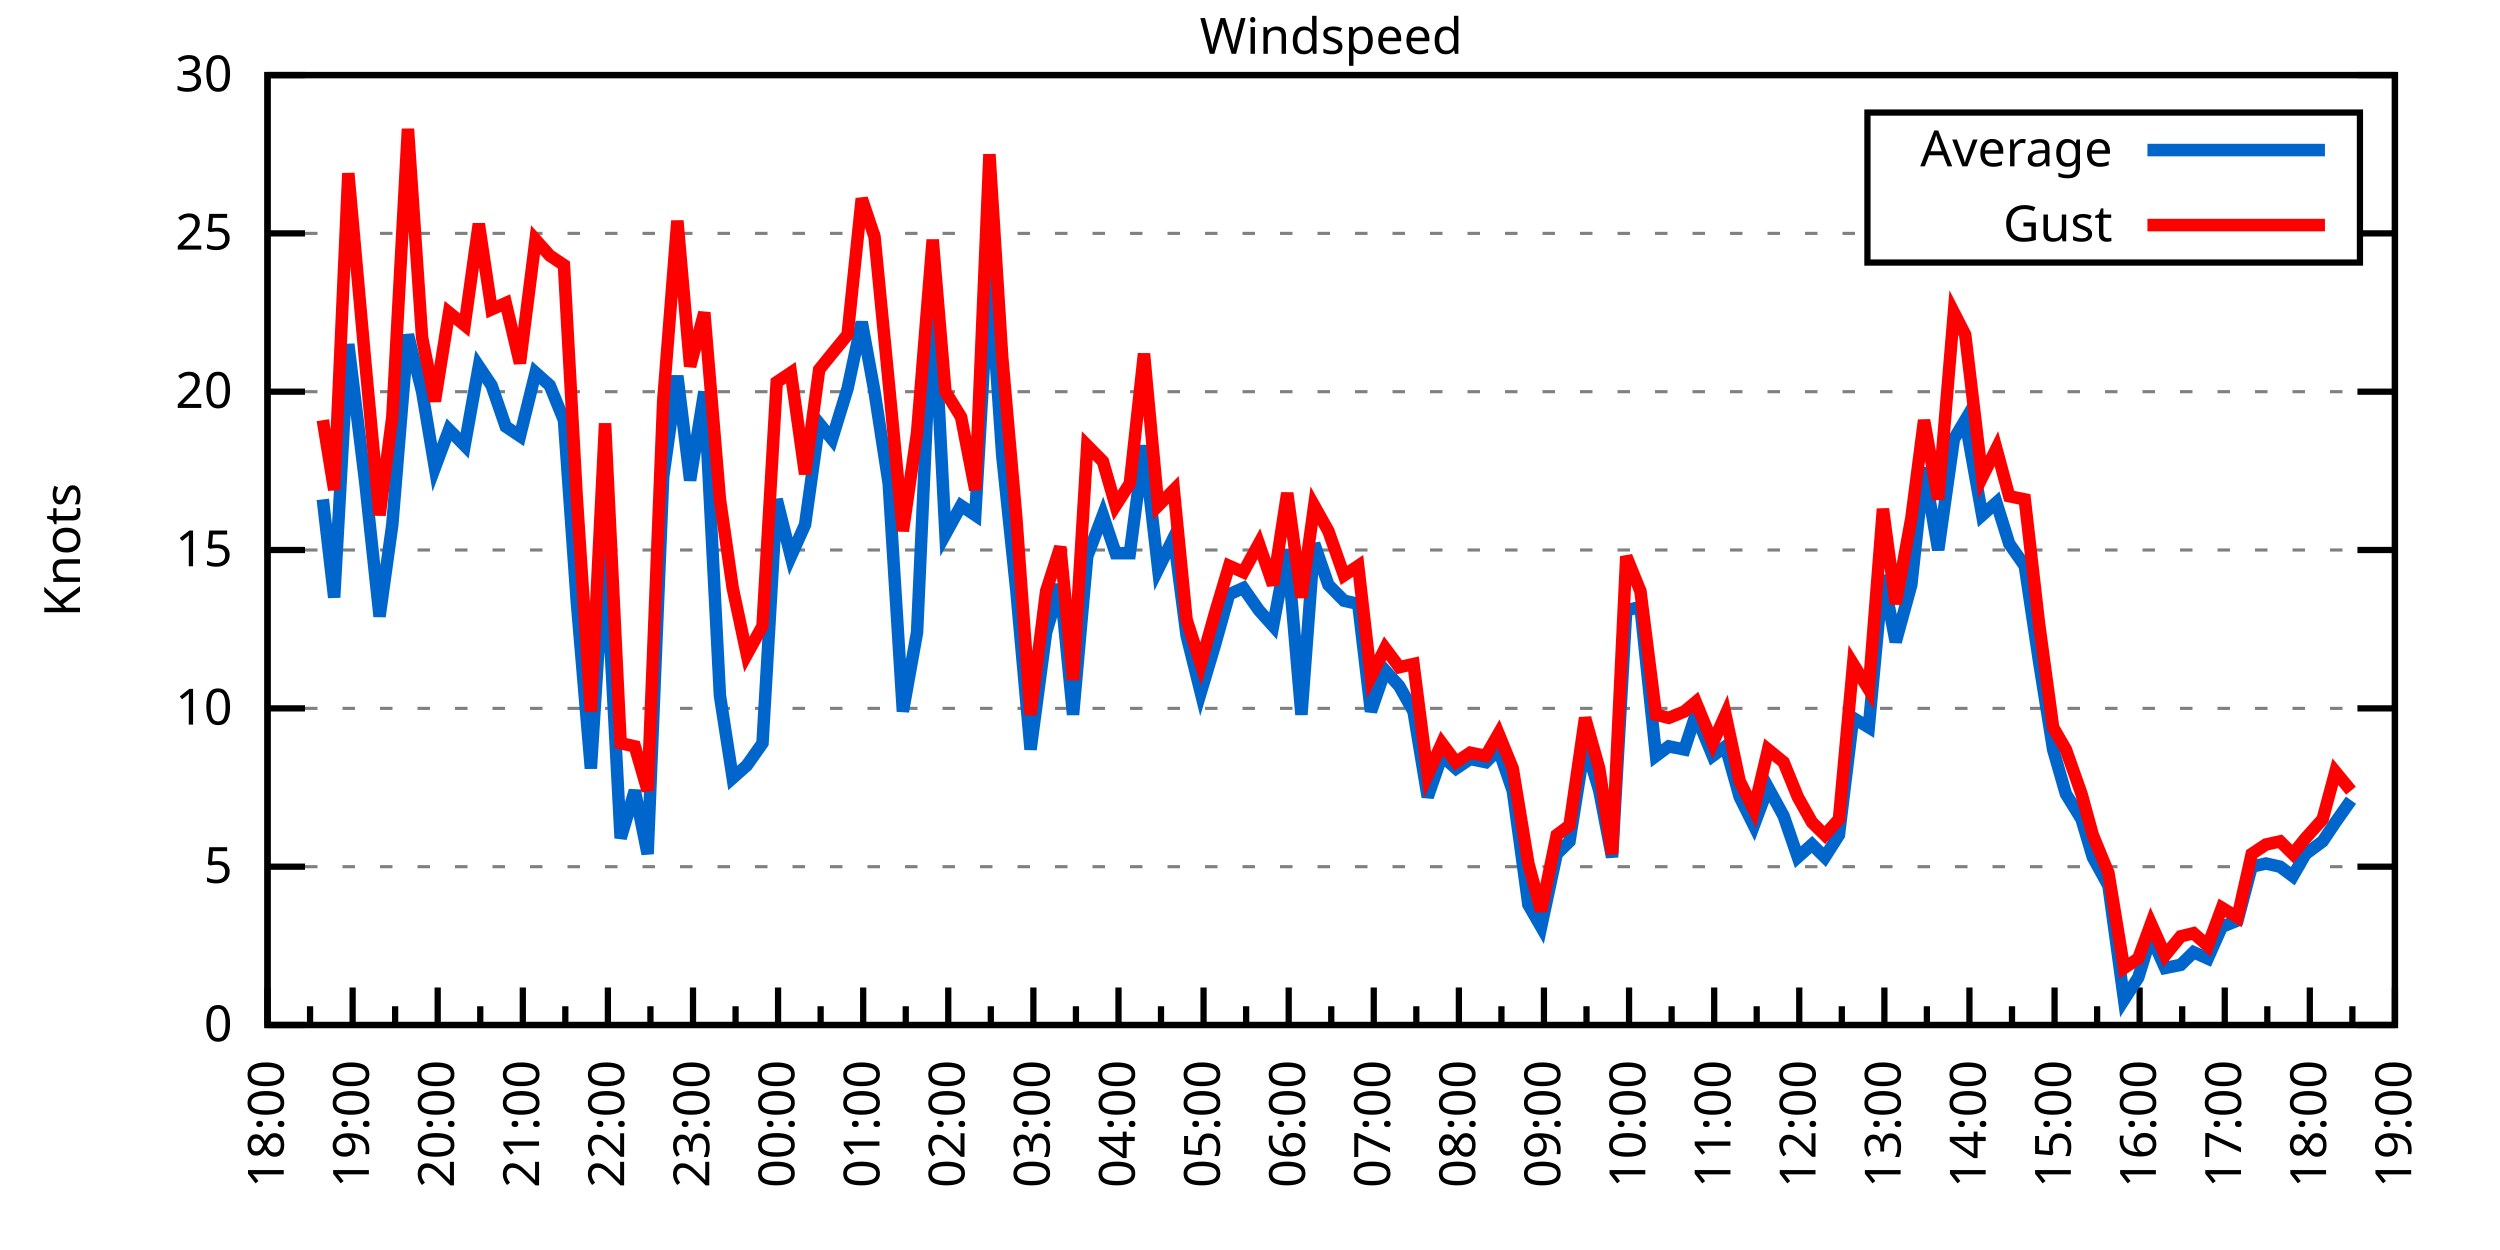
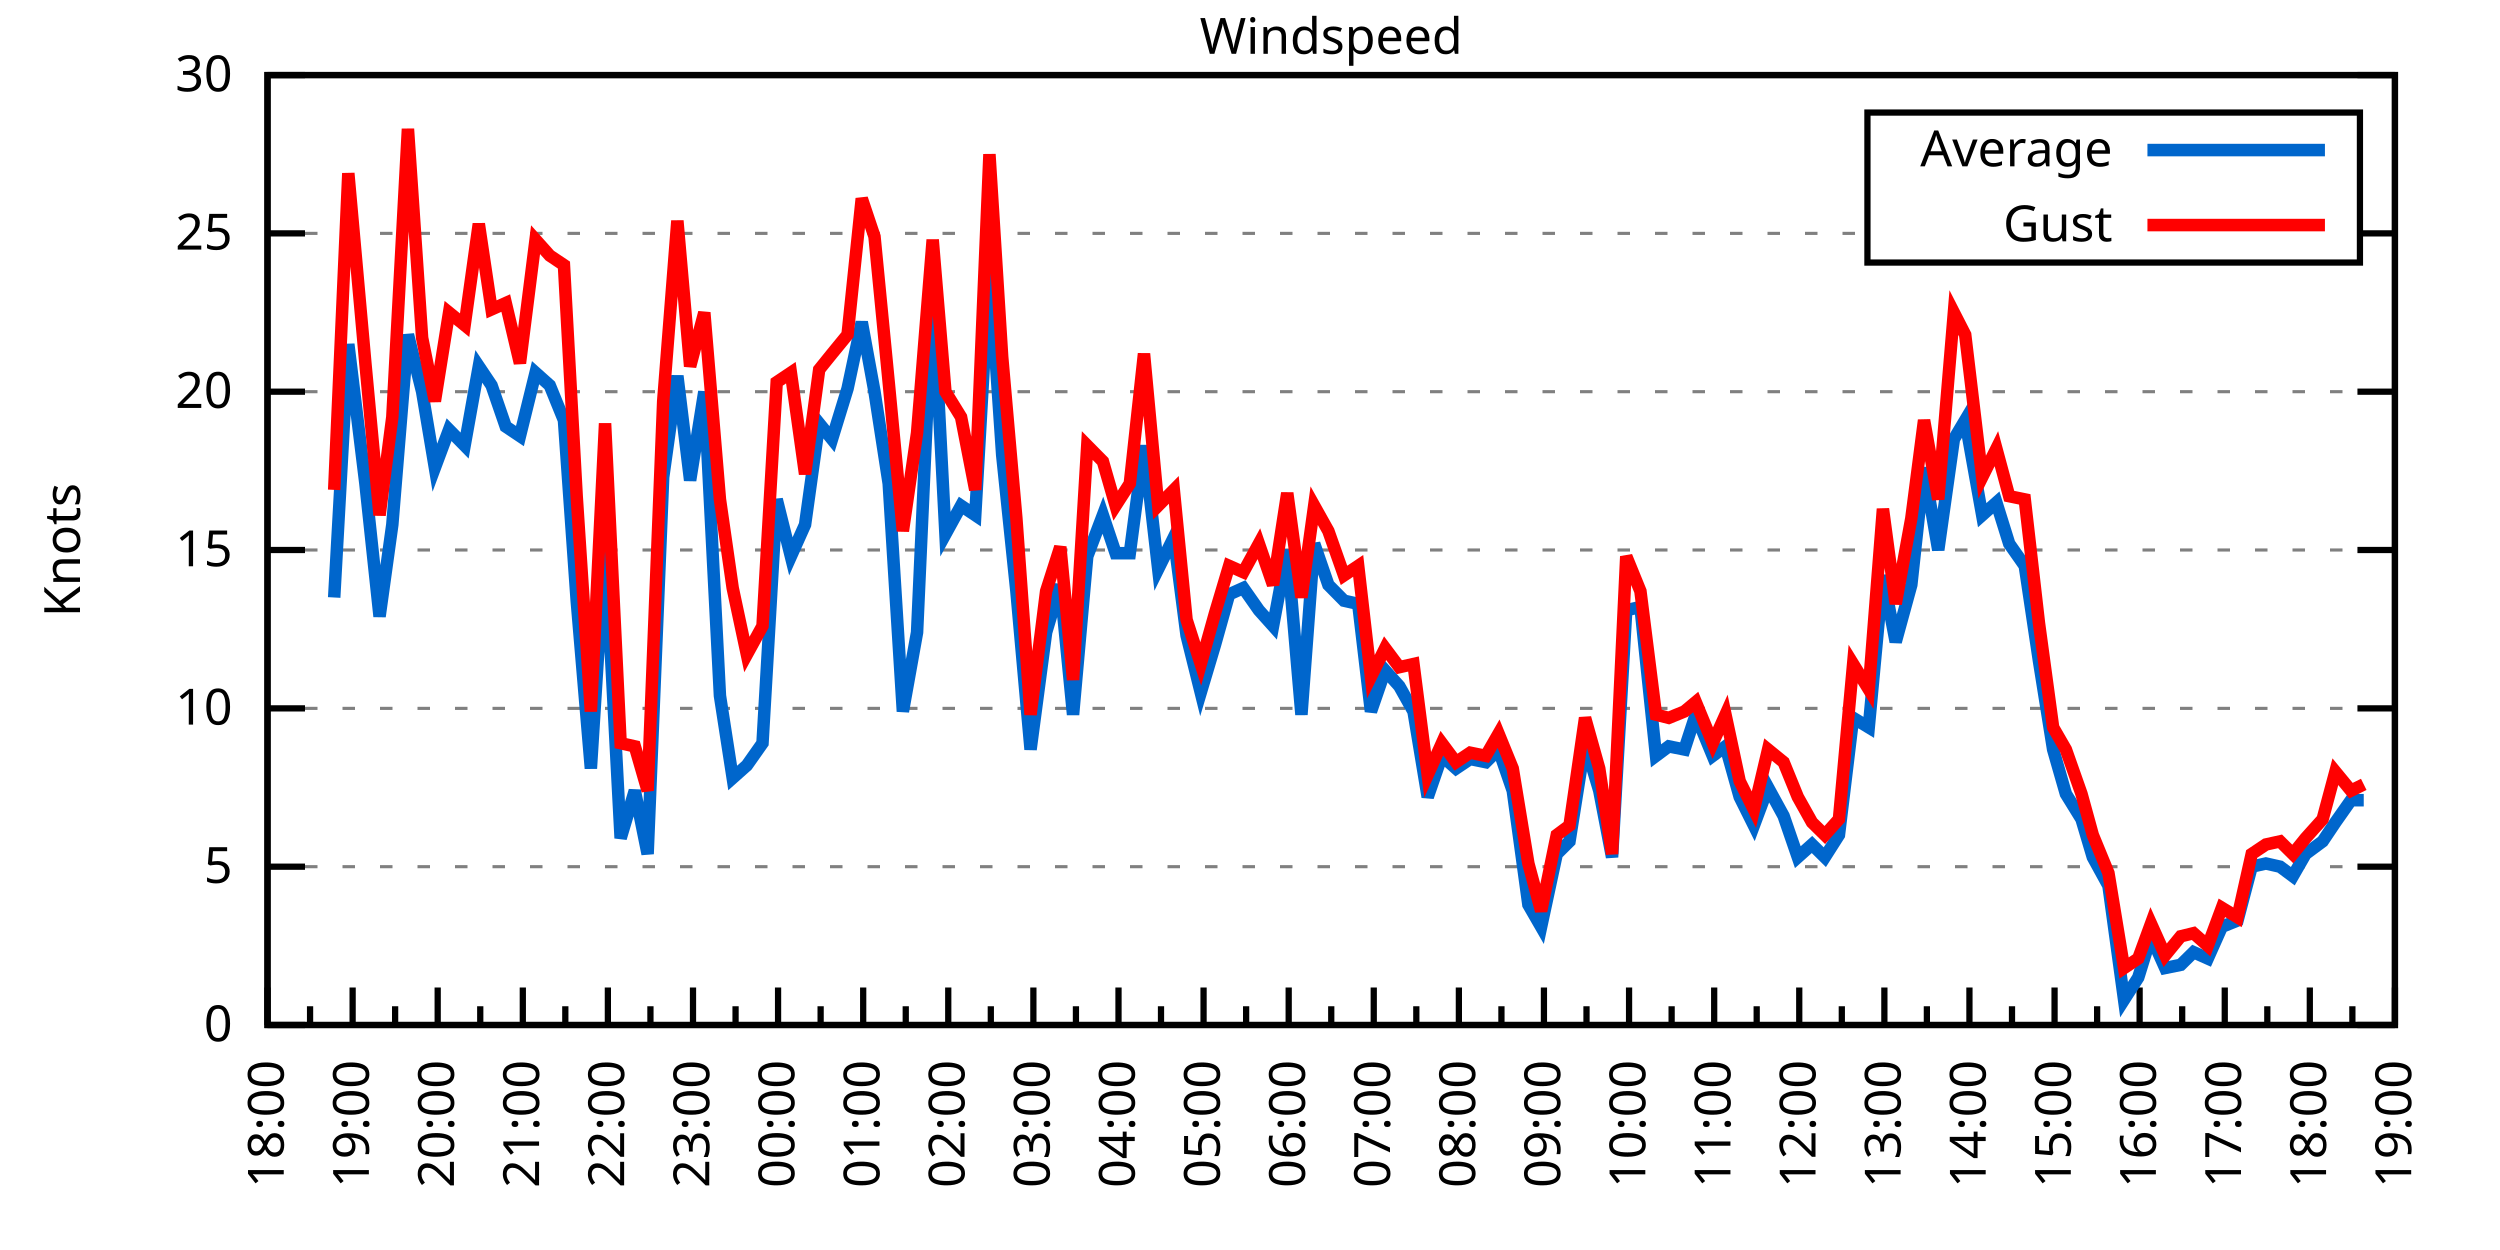
<svg xmlns="http://www.w3.org/2000/svg" xmlns:xlink="http://www.w3.org/1999/xlink" width="400" height="200" viewBox="0 0 400 200">
  <g id="gnuplot_canvas">
    <rect x="0" y="0" width="400" height="200" fill="none" />
    <defs>
      <circle id="gpDot" r="0.5" stroke-width="0.5" stroke="currentColor" />
      <path id="gpPt0" stroke-width="0.333" stroke="currentColor" d="M-1,0 h2 M0,-1 v2" />
      <path id="gpPt1" stroke-width="0.333" stroke="currentColor" d="M-1,-1 L1,1 M1,-1 L-1,1" />
      <path id="gpPt2" stroke-width="0.333" stroke="currentColor" d="M-1,0 L1,0 M0,-1 L0,1 M-1,-1 L1,1 M-1,1 L1,-1" />
      <rect id="gpPt3" stroke-width="0.333" stroke="currentColor" x="-1" y="-1" width="2" height="2" />
      <rect id="gpPt4" stroke-width="0.333" stroke="currentColor" fill="currentColor" x="-1" y="-1" width="2" height="2" />
      <circle id="gpPt5" stroke-width="0.333" stroke="currentColor" cx="0" cy="0" r="1" />
      <use xlink:href="#gpPt5" id="gpPt6" fill="currentColor" stroke="none" />
      <path id="gpPt7" stroke-width="0.333" stroke="currentColor" d="M0,-1.33 L-1.33,0.67 L1.33,0.67 z" />
      <use xlink:href="#gpPt7" id="gpPt8" fill="currentColor" stroke="none" />
      <use xlink:href="#gpPt7" id="gpPt9" stroke="currentColor" transform="rotate(180)" />
      <use xlink:href="#gpPt9" id="gpPt10" fill="currentColor" stroke="none" />
      <use xlink:href="#gpPt3" id="gpPt11" stroke="currentColor" transform="rotate(45)" />
      <use xlink:href="#gpPt11" id="gpPt12" fill="currentColor" stroke="none" />
      <path id="gpPt13" stroke-width="0.333" stroke="currentColor" d="M0,1.330 L1.265,0.411 L0.782,-1.067 L-0.782,-1.076 L-1.265,0.411 z" />
      <use xlink:href="#gpPt13" id="gpPt14" fill="currentColor" stroke="none" />
      <filter id="textbox" filterUnits="objectBoundingBox" x="0" y="0" height="1" width="1">
        <feFlood flood-color="white" flood-opacity="1" result="bgnd" />
        <feComposite in="SourceGraphic" in2="bgnd" operator="atop" />
      </filter>
      <filter id="greybox" filterUnits="objectBoundingBox" x="0" y="0" height="1" width="1">
        <feFlood flood-color="lightgrey" flood-opacity="1" result="grey" />
        <feComposite in="SourceGraphic" in2="grey" operator="atop" />
      </filter>
    </defs>
    <g fill="none" color="white" stroke="currentColor" stroke-width="1.00" stroke-linecap="butt" stroke-linejoin="miter">
</g>
    <g fill="none" color="black" stroke="currentColor" stroke-width="1.00" stroke-linecap="butt" stroke-linejoin="miter">
      <g stroke="none" shape-rendering="crispEdges">
        <polygon fill="rgb(255, 255, 255)" points="42.80,164.00 383.18,164.00 383.18,12.02 42.80,12.02 " />
      </g>
    </g>
    <g fill="none" color="black" stroke="currentColor" stroke-width="1.00" stroke-linecap="butt" stroke-linejoin="miter">
</g>
    <g fill="none" color="black" stroke="black" stroke-width="0.50" stroke-linecap="butt" stroke-linejoin="miter">
</g>
    <g fill="none" color="gray" stroke="currentColor" stroke-width="0.50" stroke-linecap="butt" stroke-linejoin="miter">
      <path stroke="gray" stroke-dasharray="2,4" class="gridline" d="M42.80,164.00 L383.19,164.00  " />
    </g>
    <g fill="none" color="gray" stroke="gray" stroke-width="1.00" stroke-linecap="butt" stroke-linejoin="miter">
</g>
    <g fill="none" color="black" stroke="currentColor" stroke-width="1.00" stroke-linecap="butt" stroke-linejoin="miter">
      <path stroke="black" d="M42.80,164.00 L48.80,164.00 M383.19,164.00 L377.19,164.00  " />
      <g transform="translate(37.20,166.60)" stroke="none" fill="black" font-family="Sans" font-size="8.00" text-anchor="end">
        <text>
          <tspan font-family="Sans"> 0</tspan>
        </text>
      </g>
    </g>
    <g fill="none" color="black" stroke="currentColor" stroke-width="1.00" stroke-linecap="butt" stroke-linejoin="miter">
</g>
    <g fill="none" color="black" stroke="black" stroke-width="0.50" stroke-linecap="butt" stroke-linejoin="miter">
</g>
    <g fill="none" color="gray" stroke="currentColor" stroke-width="0.50" stroke-linecap="butt" stroke-linejoin="miter">
      <path stroke="gray" stroke-dasharray="2,4" class="gridline" d="M42.80,138.67 L383.19,138.67  " />
    </g>
    <g fill="none" color="gray" stroke="gray" stroke-width="1.00" stroke-linecap="butt" stroke-linejoin="miter">
</g>
    <g fill="none" color="black" stroke="currentColor" stroke-width="1.00" stroke-linecap="butt" stroke-linejoin="miter">
      <path stroke="black" d="M42.80,138.67 L48.80,138.67 M383.19,138.67 L377.19,138.67  " />
      <g transform="translate(37.20,141.27)" stroke="none" fill="black" font-family="Sans" font-size="8.00" text-anchor="end">
        <text>
          <tspan font-family="Sans"> 5</tspan>
        </text>
      </g>
    </g>
    <g fill="none" color="black" stroke="currentColor" stroke-width="1.00" stroke-linecap="butt" stroke-linejoin="miter">
</g>
    <g fill="none" color="black" stroke="black" stroke-width="0.50" stroke-linecap="butt" stroke-linejoin="miter">
</g>
    <g fill="none" color="gray" stroke="currentColor" stroke-width="0.50" stroke-linecap="butt" stroke-linejoin="miter">
      <path stroke="gray" stroke-dasharray="2,4" class="gridline" d="M42.80,113.34 L383.19,113.34  " />
    </g>
    <g fill="none" color="gray" stroke="gray" stroke-width="1.00" stroke-linecap="butt" stroke-linejoin="miter">
</g>
    <g fill="none" color="black" stroke="currentColor" stroke-width="1.00" stroke-linecap="butt" stroke-linejoin="miter">
      <path stroke="black" d="M42.80,113.34 L48.80,113.34 M383.19,113.34 L377.19,113.34  " />
      <g transform="translate(37.20,115.94)" stroke="none" fill="black" font-family="Sans" font-size="8.00" text-anchor="end">
        <text>
          <tspan font-family="Sans"> 10</tspan>
        </text>
      </g>
    </g>
    <g fill="none" color="black" stroke="currentColor" stroke-width="1.00" stroke-linecap="butt" stroke-linejoin="miter">
</g>
    <g fill="none" color="black" stroke="black" stroke-width="0.50" stroke-linecap="butt" stroke-linejoin="miter">
</g>
    <g fill="none" color="gray" stroke="currentColor" stroke-width="0.50" stroke-linecap="butt" stroke-linejoin="miter">
      <path stroke="gray" stroke-dasharray="2,4" class="gridline" d="M42.80,88.00 L383.19,88.00  " />
    </g>
    <g fill="none" color="gray" stroke="gray" stroke-width="1.00" stroke-linecap="butt" stroke-linejoin="miter">
</g>
    <g fill="none" color="black" stroke="currentColor" stroke-width="1.00" stroke-linecap="butt" stroke-linejoin="miter">
      <path stroke="black" d="M42.80,88.00 L48.80,88.00 M383.19,88.00 L377.19,88.00  " />
      <g transform="translate(37.20,90.60)" stroke="none" fill="black" font-family="Sans" font-size="8.00" text-anchor="end">
        <text>
          <tspan font-family="Sans"> 15</tspan>
        </text>
      </g>
    </g>
    <g fill="none" color="black" stroke="currentColor" stroke-width="1.00" stroke-linecap="butt" stroke-linejoin="miter">
</g>
    <g fill="none" color="black" stroke="black" stroke-width="0.50" stroke-linecap="butt" stroke-linejoin="miter">
</g>
    <g fill="none" color="gray" stroke="currentColor" stroke-width="0.50" stroke-linecap="butt" stroke-linejoin="miter">
      <path stroke="gray" stroke-dasharray="2,4" class="gridline" d="M42.80,62.67 L383.19,62.67  " />
    </g>
    <g fill="none" color="gray" stroke="gray" stroke-width="1.00" stroke-linecap="butt" stroke-linejoin="miter">
</g>
    <g fill="none" color="black" stroke="currentColor" stroke-width="1.00" stroke-linecap="butt" stroke-linejoin="miter">
      <path stroke="black" d="M42.80,62.67 L48.80,62.67 M383.19,62.67 L377.19,62.67  " />
      <g transform="translate(37.20,65.27)" stroke="none" fill="black" font-family="Sans" font-size="8.00" text-anchor="end">
        <text>
          <tspan font-family="Sans"> 20</tspan>
        </text>
      </g>
    </g>
    <g fill="none" color="black" stroke="currentColor" stroke-width="1.00" stroke-linecap="butt" stroke-linejoin="miter">
</g>
    <g fill="none" color="black" stroke="black" stroke-width="0.50" stroke-linecap="butt" stroke-linejoin="miter">
</g>
    <g fill="none" color="gray" stroke="currentColor" stroke-width="0.50" stroke-linecap="butt" stroke-linejoin="miter">
      <path stroke="gray" stroke-dasharray="2,4" class="gridline" d="M42.80,37.34 L298.79,37.34 M377.59,37.34 L383.19,37.34  " />
    </g>
    <g fill="none" color="gray" stroke="gray" stroke-width="1.00" stroke-linecap="butt" stroke-linejoin="miter">
</g>
    <g fill="none" color="black" stroke="currentColor" stroke-width="1.00" stroke-linecap="butt" stroke-linejoin="miter">
      <path stroke="black" d="M42.80,37.34 L48.80,37.34 M383.19,37.34 L377.19,37.34  " />
      <g transform="translate(37.20,39.94)" stroke="none" fill="black" font-family="Sans" font-size="8.00" text-anchor="end">
        <text>
          <tspan font-family="Sans"> 25</tspan>
        </text>
      </g>
    </g>
    <g fill="none" color="black" stroke="currentColor" stroke-width="1.00" stroke-linecap="butt" stroke-linejoin="miter">
</g>
    <g fill="none" color="black" stroke="black" stroke-width="0.50" stroke-linecap="butt" stroke-linejoin="miter">
</g>
    <g fill="none" color="gray" stroke="currentColor" stroke-width="0.50" stroke-linecap="butt" stroke-linejoin="miter">
      <path stroke="gray" stroke-dasharray="2,4" class="gridline" d="M42.80,12.01 L383.19,12.01  " />
    </g>
    <g fill="none" color="gray" stroke="gray" stroke-width="1.00" stroke-linecap="butt" stroke-linejoin="miter">
</g>
    <g fill="none" color="black" stroke="currentColor" stroke-width="1.00" stroke-linecap="butt" stroke-linejoin="miter">
      <path stroke="black" d="M42.80,12.01 L48.80,12.01 M383.19,12.01 L377.19,12.01  " />
      <g transform="translate(37.20,14.61)" stroke="none" fill="black" font-family="Sans" font-size="8.00" text-anchor="end">
        <text>
          <tspan font-family="Sans"> 30</tspan>
        </text>
      </g>
    </g>
    <g fill="none" color="black" stroke="currentColor" stroke-width="1.00" stroke-linecap="butt" stroke-linejoin="miter">
      <path stroke="black" d="M42.80,164.00 L42.80,158.00  " />
      <g transform="translate(45.40,169.60) rotate(270)" stroke="none" fill="black" font-family="Sans" font-size="8.00" text-anchor="end">
        <text>
          <tspan font-family="Sans">18:00</tspan>
        </text>
      </g>
    </g>
    <g fill="none" color="black" stroke="currentColor" stroke-width="1.00" stroke-linecap="butt" stroke-linejoin="miter">
      <path stroke="black" d="M49.61,164.00 L49.61,161.00 M56.42,164.00 L56.42,158.00  " />
      <g transform="translate(59.02,169.60) rotate(270)" stroke="none" fill="black" font-family="Sans" font-size="8.00" text-anchor="end">
        <text>
          <tspan font-family="Sans">19:00</tspan>
        </text>
      </g>
    </g>
    <g fill="none" color="black" stroke="currentColor" stroke-width="1.00" stroke-linecap="butt" stroke-linejoin="miter">
      <path stroke="black" d="M63.22,164.00 L63.22,161.00 M70.03,164.00 L70.03,158.00  " />
      <g transform="translate(72.63,169.60) rotate(270)" stroke="none" fill="black" font-family="Sans" font-size="8.00" text-anchor="end">
        <text>
          <tspan font-family="Sans">20:00</tspan>
        </text>
      </g>
    </g>
    <g fill="none" color="black" stroke="currentColor" stroke-width="1.00" stroke-linecap="butt" stroke-linejoin="miter">
      <path stroke="black" d="M76.84,164.00 L76.84,161.00 M83.65,164.00 L83.65,158.00  " />
      <g transform="translate(86.25,169.60) rotate(270)" stroke="none" fill="black" font-family="Sans" font-size="8.00" text-anchor="end">
        <text>
          <tspan font-family="Sans">21:00</tspan>
        </text>
      </g>
    </g>
    <g fill="none" color="black" stroke="currentColor" stroke-width="1.00" stroke-linecap="butt" stroke-linejoin="miter">
      <path stroke="black" d="M90.45,164.00 L90.45,161.00 M97.26,164.00 L97.26,158.00  " />
      <g transform="translate(99.86,169.60) rotate(270)" stroke="none" fill="black" font-family="Sans" font-size="8.00" text-anchor="end">
        <text>
          <tspan font-family="Sans">22:00</tspan>
        </text>
      </g>
    </g>
    <g fill="none" color="black" stroke="currentColor" stroke-width="1.00" stroke-linecap="butt" stroke-linejoin="miter">
      <path stroke="black" d="M104.07,164.00 L104.07,161.00 M110.88,164.00 L110.88,158.00  " />
      <g transform="translate(113.48,169.60) rotate(270)" stroke="none" fill="black" font-family="Sans" font-size="8.00" text-anchor="end">
        <text>
          <tspan font-family="Sans">23:00</tspan>
        </text>
      </g>
    </g>
    <g fill="none" color="black" stroke="currentColor" stroke-width="1.00" stroke-linecap="butt" stroke-linejoin="miter">
      <path stroke="black" d="M117.69,164.00 L117.69,161.00 M124.49,164.00 L124.49,158.00  " />
      <g transform="translate(127.09,169.60) rotate(270)" stroke="none" fill="black" font-family="Sans" font-size="8.00" text-anchor="end">
        <text>
          <tspan font-family="Sans">00:00</tspan>
        </text>
      </g>
    </g>
    <g fill="none" color="black" stroke="currentColor" stroke-width="1.00" stroke-linecap="butt" stroke-linejoin="miter">
      <path stroke="black" d="M131.30,164.00 L131.30,161.00 M138.11,164.00 L138.11,158.00  " />
      <g transform="translate(140.71,169.60) rotate(270)" stroke="none" fill="black" font-family="Sans" font-size="8.00" text-anchor="end">
        <text>
          <tspan font-family="Sans">01:00</tspan>
        </text>
      </g>
    </g>
    <g fill="none" color="black" stroke="currentColor" stroke-width="1.00" stroke-linecap="butt" stroke-linejoin="miter">
      <path stroke="black" d="M144.92,164.00 L144.92,161.00 M151.72,164.00 L151.72,158.00  " />
      <g transform="translate(154.32,169.60) rotate(270)" stroke="none" fill="black" font-family="Sans" font-size="8.00" text-anchor="end">
        <text>
          <tspan font-family="Sans">02:00</tspan>
        </text>
      </g>
    </g>
    <g fill="none" color="black" stroke="currentColor" stroke-width="1.00" stroke-linecap="butt" stroke-linejoin="miter">
      <path stroke="black" d="M158.53,164.00 L158.53,161.00 M165.34,164.00 L165.34,158.00  " />
      <g transform="translate(167.94,169.60) rotate(270)" stroke="none" fill="black" font-family="Sans" font-size="8.00" text-anchor="end">
        <text>
          <tspan font-family="Sans">03:00</tspan>
        </text>
      </g>
    </g>
    <g fill="none" color="black" stroke="currentColor" stroke-width="1.00" stroke-linecap="butt" stroke-linejoin="miter">
      <path stroke="black" d="M172.15,164.00 L172.15,161.00 M178.96,164.00 L178.96,158.00  " />
      <g transform="translate(181.56,169.60) rotate(270)" stroke="none" fill="black" font-family="Sans" font-size="8.00" text-anchor="end">
        <text>
          <tspan font-family="Sans">04:00</tspan>
        </text>
      </g>
    </g>
    <g fill="none" color="black" stroke="currentColor" stroke-width="1.00" stroke-linecap="butt" stroke-linejoin="miter">
      <path stroke="black" d="M185.76,164.00 L185.76,161.00 M192.57,164.00 L192.57,158.00  " />
      <g transform="translate(195.17,169.60) rotate(270)" stroke="none" fill="black" font-family="Sans" font-size="8.00" text-anchor="end">
        <text>
          <tspan font-family="Sans">05:00</tspan>
        </text>
      </g>
    </g>
    <g fill="none" color="black" stroke="currentColor" stroke-width="1.00" stroke-linecap="butt" stroke-linejoin="miter">
      <path stroke="black" d="M199.38,164.00 L199.38,161.00 M206.19,164.00 L206.19,158.00  " />
      <g transform="translate(208.79,169.60) rotate(270)" stroke="none" fill="black" font-family="Sans" font-size="8.00" text-anchor="end">
        <text>
          <tspan font-family="Sans">06:00</tspan>
        </text>
      </g>
    </g>
    <g fill="none" color="black" stroke="currentColor" stroke-width="1.00" stroke-linecap="butt" stroke-linejoin="miter">
      <path stroke="black" d="M213.00,164.00 L213.00,161.00 M219.80,164.00 L219.80,158.00  " />
      <g transform="translate(222.40,169.60) rotate(270)" stroke="none" fill="black" font-family="Sans" font-size="8.00" text-anchor="end">
        <text>
          <tspan font-family="Sans">07:00</tspan>
        </text>
      </g>
    </g>
    <g fill="none" color="black" stroke="currentColor" stroke-width="1.00" stroke-linecap="butt" stroke-linejoin="miter">
      <path stroke="black" d="M226.61,164.00 L226.61,161.00 M233.42,164.00 L233.42,158.00  " />
      <g transform="translate(236.02,169.60) rotate(270)" stroke="none" fill="black" font-family="Sans" font-size="8.00" text-anchor="end">
        <text>
          <tspan font-family="Sans">08:00</tspan>
        </text>
      </g>
    </g>
    <g fill="none" color="black" stroke="currentColor" stroke-width="1.00" stroke-linecap="butt" stroke-linejoin="miter">
      <path stroke="black" d="M240.23,164.00 L240.23,161.00 M247.03,164.00 L247.03,158.00  " />
      <g transform="translate(249.63,169.60) rotate(270)" stroke="none" fill="black" font-family="Sans" font-size="8.00" text-anchor="end">
        <text>
          <tspan font-family="Sans">09:00</tspan>
        </text>
      </g>
    </g>
    <g fill="none" color="black" stroke="currentColor" stroke-width="1.00" stroke-linecap="butt" stroke-linejoin="miter">
      <path stroke="black" d="M253.84,164.00 L253.84,161.00 M260.65,164.00 L260.65,158.00  " />
      <g transform="translate(263.25,169.60) rotate(270)" stroke="none" fill="black" font-family="Sans" font-size="8.00" text-anchor="end">
        <text>
          <tspan font-family="Sans">10:00</tspan>
        </text>
      </g>
    </g>
    <g fill="none" color="black" stroke="currentColor" stroke-width="1.00" stroke-linecap="butt" stroke-linejoin="miter">
      <path stroke="black" d="M267.46,164.00 L267.46,161.00 M274.27,164.00 L274.27,158.00  " />
      <g transform="translate(276.87,169.60) rotate(270)" stroke="none" fill="black" font-family="Sans" font-size="8.00" text-anchor="end">
        <text>
          <tspan font-family="Sans">11:00</tspan>
        </text>
      </g>
    </g>
    <g fill="none" color="black" stroke="currentColor" stroke-width="1.00" stroke-linecap="butt" stroke-linejoin="miter">
      <path stroke="black" d="M281.07,164.00 L281.07,161.00 M287.88,164.00 L287.88,158.00  " />
      <g transform="translate(290.48,169.60) rotate(270)" stroke="none" fill="black" font-family="Sans" font-size="8.00" text-anchor="end">
        <text>
          <tspan font-family="Sans">12:00</tspan>
        </text>
      </g>
    </g>
    <g fill="none" color="black" stroke="currentColor" stroke-width="1.00" stroke-linecap="butt" stroke-linejoin="miter">
      <path stroke="black" d="M294.69,164.00 L294.69,161.00 M301.50,164.00 L301.50,158.00  " />
      <g transform="translate(304.10,169.60) rotate(270)" stroke="none" fill="black" font-family="Sans" font-size="8.00" text-anchor="end">
        <text>
          <tspan font-family="Sans">13:00</tspan>
        </text>
      </g>
    </g>
    <g fill="none" color="black" stroke="currentColor" stroke-width="1.00" stroke-linecap="butt" stroke-linejoin="miter">
      <path stroke="black" d="M308.30,164.00 L308.30,161.00 M315.11,164.00 L315.11,158.00  " />
      <g transform="translate(317.71,169.60) rotate(270)" stroke="none" fill="black" font-family="Sans" font-size="8.00" text-anchor="end">
        <text>
          <tspan font-family="Sans">14:00</tspan>
        </text>
      </g>
    </g>
    <g fill="none" color="black" stroke="currentColor" stroke-width="1.00" stroke-linecap="butt" stroke-linejoin="miter">
      <path stroke="black" d="M321.92,164.00 L321.92,161.00 M328.73,164.00 L328.73,158.00  " />
      <g transform="translate(331.33,169.60) rotate(270)" stroke="none" fill="black" font-family="Sans" font-size="8.00" text-anchor="end">
        <text>
          <tspan font-family="Sans">15:00</tspan>
        </text>
      </g>
    </g>
    <g fill="none" color="black" stroke="currentColor" stroke-width="1.00" stroke-linecap="butt" stroke-linejoin="miter">
      <path stroke="black" d="M335.54,164.00 L335.54,161.00 M342.34,164.00 L342.34,158.00  " />
      <g transform="translate(344.94,169.60) rotate(270)" stroke="none" fill="black" font-family="Sans" font-size="8.00" text-anchor="end">
        <text>
          <tspan font-family="Sans">16:00</tspan>
        </text>
      </g>
    </g>
    <g fill="none" color="black" stroke="currentColor" stroke-width="1.00" stroke-linecap="butt" stroke-linejoin="miter">
      <path stroke="black" d="M349.15,164.00 L349.15,161.00 M355.96,164.00 L355.96,158.00  " />
      <g transform="translate(358.56,169.60) rotate(270)" stroke="none" fill="black" font-family="Sans" font-size="8.00" text-anchor="end">
        <text>
          <tspan font-family="Sans">17:00</tspan>
        </text>
      </g>
    </g>
    <g fill="none" color="black" stroke="currentColor" stroke-width="1.00" stroke-linecap="butt" stroke-linejoin="miter">
      <path stroke="black" d="M362.77,164.00 L362.77,161.00 M369.57,164.00 L369.57,158.00  " />
      <g transform="translate(372.17,169.60) rotate(270)" stroke="none" fill="black" font-family="Sans" font-size="8.00" text-anchor="end">
        <text>
          <tspan font-family="Sans">18:00</tspan>
        </text>
      </g>
    </g>
    <g fill="none" color="black" stroke="currentColor" stroke-width="1.00" stroke-linecap="butt" stroke-linejoin="miter">
      <path stroke="black" d="M376.38,164.00 L376.38,161.00 M383.19,164.00 L383.19,158.00  " />
      <g transform="translate(385.79,169.60) rotate(270)" stroke="none" fill="black" font-family="Sans" font-size="8.00" text-anchor="end">
        <text>
          <tspan font-family="Sans">19:00</tspan>
        </text>
      </g>
    </g>
    <g fill="none" color="black" stroke="currentColor" stroke-width="1.00" stroke-linecap="butt" stroke-linejoin="miter">
</g>
    <g fill="none" color="black" stroke="currentColor" stroke-width="1.00" stroke-linecap="butt" stroke-linejoin="miter">
      <path stroke="black" d="M42.80,12.01 L42.80,164.00 L383.19,164.00 L383.19,12.01 L42.80,12.01 Z  " />
    </g>
    <g fill="none" color="black" stroke="currentColor" stroke-width="1.00" stroke-linecap="butt" stroke-linejoin="miter">
      <g transform="translate(12.80,88.01) rotate(270)" stroke="none" fill="black" font-family="Sans" font-size="8.00" text-anchor="middle">
        <text>
          <tspan font-family="Sans">Knots</tspan>
        </text>
      </g>
    </g>
    <g fill="none" color="black" stroke="currentColor" stroke-width="1.00" stroke-linecap="butt" stroke-linejoin="miter">
</g>
    <g fill="none" color="black" stroke="currentColor" stroke-width="1.00" stroke-linecap="butt" stroke-linejoin="miter">
      <path stroke="black" d="M298.79,42.01 L298.79,18.01 L377.59,18.01 L377.59,42.01 L298.79,42.01 Z  " />
    </g>
    <g id="Windspeed_plot_1">
      <g fill="none" color="white" stroke="black" stroke-width="2.00" stroke-linecap="butt" stroke-linejoin="miter">
</g>
      <g fill="none" color="black" stroke="currentColor" stroke-width="2.00" stroke-linecap="butt" stroke-linejoin="miter">
        <g transform="translate(337.99,26.61)" stroke="none" fill="black" font-family="Sans" font-size="8.00" text-anchor="end">
          <text>
            <tspan font-family="Sans">Average</tspan>
          </text>
        </g>
      </g>
      <g fill="none" color="black" stroke="currentColor" stroke-width="2.00" stroke-linecap="butt" stroke-linejoin="miter">
-         <path stroke="rgb(  0, 102, 204)" d="M343.59,24.01 L371.99,24.01 M51.65,79.90 L53.47,95.60 L55.73,55.07 L58.46,77.37 L60.73,98.64 L62.77,83.95   L65.27,53.55 L67.54,62.67 L69.58,74.83 L71.85,68.75 L74.34,71.29 L76.61,58.62 L78.65,61.66 L80.92,68.25   L83.19,69.77 L85.69,59.63 L87.96,61.66 L90.23,67.23 L92.27,96.11 L94.54,122.96 L96.81,86.99 L99.30,134.11   L101.57,126.51 L103.62,136.64 L106.11,76.35 L108.38,60.14 L110.42,76.86 L112.69,62.67 L115.19,111.31 L117.23,124.48   L119.50,122.46 L122.00,118.91 L124.27,79.90 L126.54,89.02 L128.81,83.95 L131.07,67.74 L133.12,70.27 L135.61,62.17   L137.88,51.53 L139.92,62.67 L142.19,77.37 L144.46,113.84 L146.73,101.18 L149.23,45.95 L151.27,85.47 L153.77,80.91   L156.04,82.43 L158.31,42.91 L160.35,72.81 L162.62,94.59 L164.89,119.92 L167.38,101.18 L169.65,93.58 L171.69,114.35   L173.96,89.02 L176.46,82.43 L178.50,88.51 L180.77,88.51 L183.04,71.29 L185.31,91.04 L187.81,85.98 L189.85,101.68   L192.12,110.80 L194.39,103.20 L196.66,95.10 L198.93,94.08 L201.42,97.63 L203.69,100.16 L205.96,88.00 L208.23,114.35   L210.27,86.99 L212.54,93.58 L215.04,96.11 L217.31,96.62 L219.35,113.84 L221.62,107.26 L223.89,109.79 L226.16,113.84   L228.43,127.52 L230.70,120.94 L232.96,122.96 L235.23,121.44 L237.73,121.95 L239.77,119.92 L242.04,126.51 L244.54,144.75   L246.58,148.29 L249.08,136.64 L251.12,134.62 L253.61,118.91 L255.88,126.51 L257.93,137.15 L260.20,97.63 L262.47,97.12   L264.96,120.94 L267.00,119.42 L269.50,119.92 L271.32,114.35 L274.04,120.94 L276.08,119.42 L278.35,127.52 L280.62,132.08   L282.89,126.00 L285.38,130.56 L287.65,137.15 L289.92,135.12 L291.97,137.15 L294.23,133.60 L296.50,114.86 L299.00,116.38   L301.27,92.06 L303.31,102.70 L305.81,93.58 L307.85,74.83 L310.12,88.00 L312.62,70.27 L314.43,67.23 L317.15,82.43   L319.42,80.41 L321.47,86.99 L323.96,90.54 L326.23,105.74 L328.50,119.92 L330.54,127.02 L333.04,131.07 L334.85,137.15   L337.35,141.71 L339.85,159.95 L342.12,156.40 L344.16,149.81 L346.43,154.88 L348.92,154.37 L350.97,152.35 L353.24,153.36   L355.50,148.29 L358.00,147.28 L360.27,138.67 L362.54,138.16 L364.81,138.67 L366.85,140.19 L368.89,136.64 L371.62,134.62   L373.66,131.58 L376.16,128.03  " />
+         <path stroke="rgb(  0, 102, 204)" d="M343.59,24.01 L371.99,24.01 M53.47,95.60 L55.73,55.07 L58.46,77.37 L60.73,98.64 L62.77,83.95 L65.27,53.55   L67.54,62.67 L69.58,74.83 L71.85,68.75 L74.34,71.29 L76.61,58.62 L78.65,61.66 L80.92,68.25 L83.19,69.77   L85.69,59.63 L87.96,61.66 L90.23,67.23 L92.27,96.11 L94.54,122.96 L96.81,86.99 L99.30,134.11 L101.57,126.51   L103.62,136.64 L106.11,76.35 L108.38,60.14 L110.42,76.86 L112.69,62.67 L115.19,111.31 L117.23,124.48 L119.50,122.46   L122.00,118.91 L124.27,79.90 L126.54,89.02 L128.81,83.95 L131.07,67.74 L133.12,70.27 L135.61,62.17 L137.88,51.53   L139.92,62.67 L142.19,77.37 L144.46,113.84 L146.73,101.18 L149.23,45.95 L151.27,85.47 L153.77,80.91 L156.04,82.43   L158.31,42.91 L160.35,72.81 L162.62,94.59 L164.89,119.92 L167.38,101.18 L169.65,93.58 L171.69,114.35 L173.96,89.02   L176.46,82.43 L178.50,88.51 L180.77,88.51 L183.04,71.29 L185.31,91.04 L187.81,85.98 L189.85,101.68 L192.12,110.80   L194.39,103.20 L196.66,95.10 L198.93,94.08 L201.42,97.63 L203.69,100.16 L205.96,88.00 L208.23,114.35 L210.27,86.99   L212.54,93.58 L215.04,96.11 L217.31,96.62 L219.35,113.84 L221.62,107.26 L223.89,109.79 L226.16,113.84 L228.43,127.52   L230.70,120.94 L232.96,122.96 L235.23,121.44 L237.73,121.95 L239.77,119.92 L242.04,126.51 L244.54,144.75 L246.58,148.29   L249.08,136.64 L251.12,134.62 L253.61,118.91 L255.88,126.51 L257.93,137.15 L260.20,97.63 L262.47,97.12 L264.96,120.94   L267.00,119.42 L269.50,119.92 L271.32,114.35 L274.04,120.94 L276.08,119.42 L278.35,127.52 L280.62,132.08 L282.89,126.00   L285.38,130.56 L287.65,137.15 L289.92,135.12 L291.97,137.15 L294.23,133.60 L296.50,114.86 L299.00,116.38 L301.27,92.06   L303.31,102.70 L305.81,93.58 L307.85,74.83 L310.12,88.00 L312.62,70.27 L314.43,67.23 L317.15,82.43 L319.42,80.41   L321.47,86.99 L323.96,90.54 L326.23,105.74 L328.50,119.92 L330.54,127.02 L333.04,131.07 L334.85,137.15 L337.35,141.71   L339.85,159.95 L342.12,156.40 L344.16,149.81 L346.43,154.88 L348.92,154.37 L350.97,152.35 L353.24,153.36 L355.50,148.29   L358.00,147.28 L360.27,138.67 L362.54,138.16 L364.81,138.67 L366.85,140.19 L368.89,136.64 L371.62,134.62 L373.66,131.58   L376.16,128.03 L378.20,128.03  " />
      </g>
    </g>
    <g id="Windspeed_plot_2">
      <g fill="none" color="black" stroke="currentColor" stroke-width="2.00" stroke-linecap="butt" stroke-linejoin="miter">
        <g transform="translate(337.99,38.61)" stroke="none" fill="black" font-family="Sans" font-size="8.00" text-anchor="end">
          <text>
            <tspan font-family="Sans">Gust</tspan>
          </text>
        </g>
      </g>
      <g fill="none" color="black" stroke="currentColor" stroke-width="2.00" stroke-linecap="butt" stroke-linejoin="miter">
-         <path stroke="rgb(255,   0,   0)" d="M343.59,36.01 L371.99,36.01 M51.65,67.23 L53.47,78.38 L55.73,27.72 L58.46,58.11 L60.73,82.43 L62.77,66.73   L65.27,20.62 L67.54,54.06 L69.58,64.19 L71.85,50.01 L74.34,52.03 L76.61,35.82 L78.65,49.50 L80.92,48.49   L83.19,58.11 L85.69,38.35 L87.96,40.89 L90.23,42.41 L92.27,79.39 L94.54,113.84 L96.81,67.74 L99.30,118.91   L101.57,119.42 L103.62,126.51 L106.11,64.19 L108.38,35.32 L110.42,58.62 L112.69,50.01 L115.19,79.90 L117.23,94.08   L119.50,104.72 L122.00,100.16 L124.27,61.15 L126.54,59.63 L128.81,75.85 L131.07,59.13 L133.12,56.59 L135.61,53.55   L137.88,31.77 L139.92,37.85 L142.19,61.15 L144.46,84.97 L146.73,69.26 L149.23,38.35 L151.27,62.67 L153.77,66.73   L156.04,78.38 L158.31,24.68 L160.35,57.10 L162.62,82.94 L164.89,114.35 L167.38,94.59 L169.65,87.50 L171.69,108.78   L173.96,71.29 L176.46,73.82 L178.50,80.91 L180.77,77.37 L183.04,56.59 L185.31,80.91 L187.81,78.38 L189.85,99.15   L192.12,106.24 L194.39,98.14 L196.66,90.54 L198.93,91.55 L201.42,86.99 L203.69,93.58 L205.96,78.89 L208.23,95.60   L210.27,80.91 L212.54,84.97 L215.04,92.06 L217.31,90.54 L219.35,108.27 L221.62,103.71 L223.89,106.75 L226.16,106.24   L228.43,123.98 L230.70,118.91 L232.96,121.95 L235.23,120.43 L237.73,120.94 L239.77,117.39 L242.04,122.96 L244.54,138.16   L246.58,145.76 L249.08,133.60 L251.12,132.08 L253.61,114.86 L255.88,122.96 L257.93,136.64 L260.20,89.02 L262.47,94.59   L264.96,114.35 L267.00,114.86 L269.50,113.84 L271.32,112.32 L274.04,118.91 L276.08,114.35 L278.35,124.99 L280.62,129.55   L282.89,119.92 L285.38,121.95 L287.65,127.52 L289.92,131.58 L291.97,133.60 L294.23,131.07 L296.50,106.24 L299.00,110.30   L301.27,81.42 L303.31,96.62 L305.81,82.94 L307.85,67.23 L310.12,79.90 L312.62,50.01 L314.43,53.55 L317.15,76.35   L319.42,71.79 L321.47,79.39 L323.96,79.90 L326.23,99.66 L328.50,116.38 L330.54,119.92 L333.04,127.02 L334.85,133.60   L337.35,139.68 L339.85,154.88 L342.12,153.36 L344.16,147.79 L346.43,152.85 L348.92,149.81 L350.97,149.31 L353.24,151.33   L355.50,145.25 L358.00,146.77 L360.27,136.64 L362.54,135.12 L364.81,134.62 L366.85,136.64 L368.89,134.11 L371.62,131.07   L373.66,123.47 L376.16,126.51  " />
+         <path stroke="rgb(255,   0,   0)" d="M343.59,36.01 L371.99,36.01 M53.47,78.38 L55.73,27.72 L58.46,58.11 L60.73,82.43 L62.77,66.73 L65.27,20.62   L67.54,54.06 L69.58,64.19 L71.85,50.01 L74.34,52.03 L76.61,35.82 L78.65,49.50 L80.92,48.49 L83.19,58.11   L85.69,38.35 L87.96,40.89 L90.23,42.41 L92.27,79.39 L94.54,113.84 L96.81,67.74 L99.30,118.91 L101.57,119.42   L103.62,126.51 L106.11,64.19 L108.38,35.32 L110.42,58.62 L112.69,50.01 L115.19,79.90 L117.23,94.08 L119.50,104.72   L122.00,100.16 L124.27,61.15 L126.54,59.63 L128.81,75.85 L131.07,59.13 L133.12,56.59 L135.61,53.55 L137.88,31.77   L139.92,37.85 L142.19,61.15 L144.46,84.97 L146.73,69.26 L149.23,38.35 L151.27,62.67 L153.77,66.73 L156.04,78.38   L158.31,24.68 L160.35,57.10 L162.62,82.94 L164.89,114.35 L167.38,94.59 L169.65,87.50 L171.69,108.78 L173.96,71.29   L176.46,73.82 L178.50,80.91 L180.77,77.37 L183.04,56.59 L185.31,80.91 L187.81,78.38 L189.85,99.15 L192.12,106.24   L194.39,98.14 L196.66,90.54 L198.93,91.55 L201.42,86.99 L203.69,93.58 L205.96,78.89 L208.23,95.60 L210.27,80.91   L212.54,84.97 L215.04,92.06 L217.31,90.54 L219.35,108.27 L221.62,103.71 L223.89,106.75 L226.16,106.24 L228.43,123.98   L230.70,118.91 L232.96,121.95 L235.23,120.43 L237.73,120.94 L239.77,117.39 L242.04,122.96 L244.54,138.16 L246.58,145.76   L249.08,133.60 L251.12,132.08 L253.61,114.86 L255.88,122.96 L257.93,136.64 L260.20,89.02 L262.47,94.59 L264.96,114.35   L267.00,114.86 L269.50,113.84 L271.32,112.32 L274.04,118.91 L276.08,114.35 L278.35,124.99 L280.62,129.55 L282.89,119.92   L285.38,121.95 L287.65,127.52 L289.92,131.58 L291.97,133.60 L294.23,131.07 L296.50,106.24 L299.00,110.30 L301.27,81.42   L303.31,96.62 L305.81,82.94 L307.85,67.23 L310.12,79.90 L312.62,50.01 L314.43,53.55 L317.15,76.35 L319.42,71.79   L321.47,79.39 L323.96,79.90 L326.23,99.66 L328.50,116.38 L330.54,119.92 L333.04,127.02 L334.85,133.60 L337.35,139.68   L339.85,154.88 L342.12,153.36 L344.16,147.79 L346.43,152.85 L348.92,149.81 L350.97,149.31 L353.24,151.33 L355.50,145.25   L358.00,146.77 L360.27,136.64 L362.54,135.12 L364.81,134.62 L366.85,136.64 L368.89,134.11 L371.62,131.07 L373.66,123.47   L376.16,126.51 L378.20,125.50  " />
      </g>
    </g>
    <g fill="none" color="black" stroke="currentColor" stroke-width="2.00" stroke-linecap="butt" stroke-linejoin="miter">
</g>
    <g fill="none" color="black" stroke="black" stroke-width="1.00" stroke-linecap="butt" stroke-linejoin="miter">
</g>
    <g fill="none" color="black" stroke="currentColor" stroke-width="1.00" stroke-linecap="butt" stroke-linejoin="miter">
      <path stroke="black" d="M42.80,12.01 L42.80,164.00 L383.19,164.00 L383.19,12.01 L42.80,12.01 Z  " />
    </g>
    <g fill="none" color="black" stroke="currentColor" stroke-width="1.00" stroke-linecap="butt" stroke-linejoin="miter">
      <g transform="translate(212.99,8.61)" stroke="none" fill="black" font-family="Sans" font-size="8.00" text-anchor="middle">
        <text>
          <tspan font-family="Sans">Windspeed</tspan>
        </text>
      </g>
    </g>
    <g fill="none" color="black" stroke="currentColor" stroke-width="1.00" stroke-linecap="butt" stroke-linejoin="miter">
</g>
  </g>
</svg>
